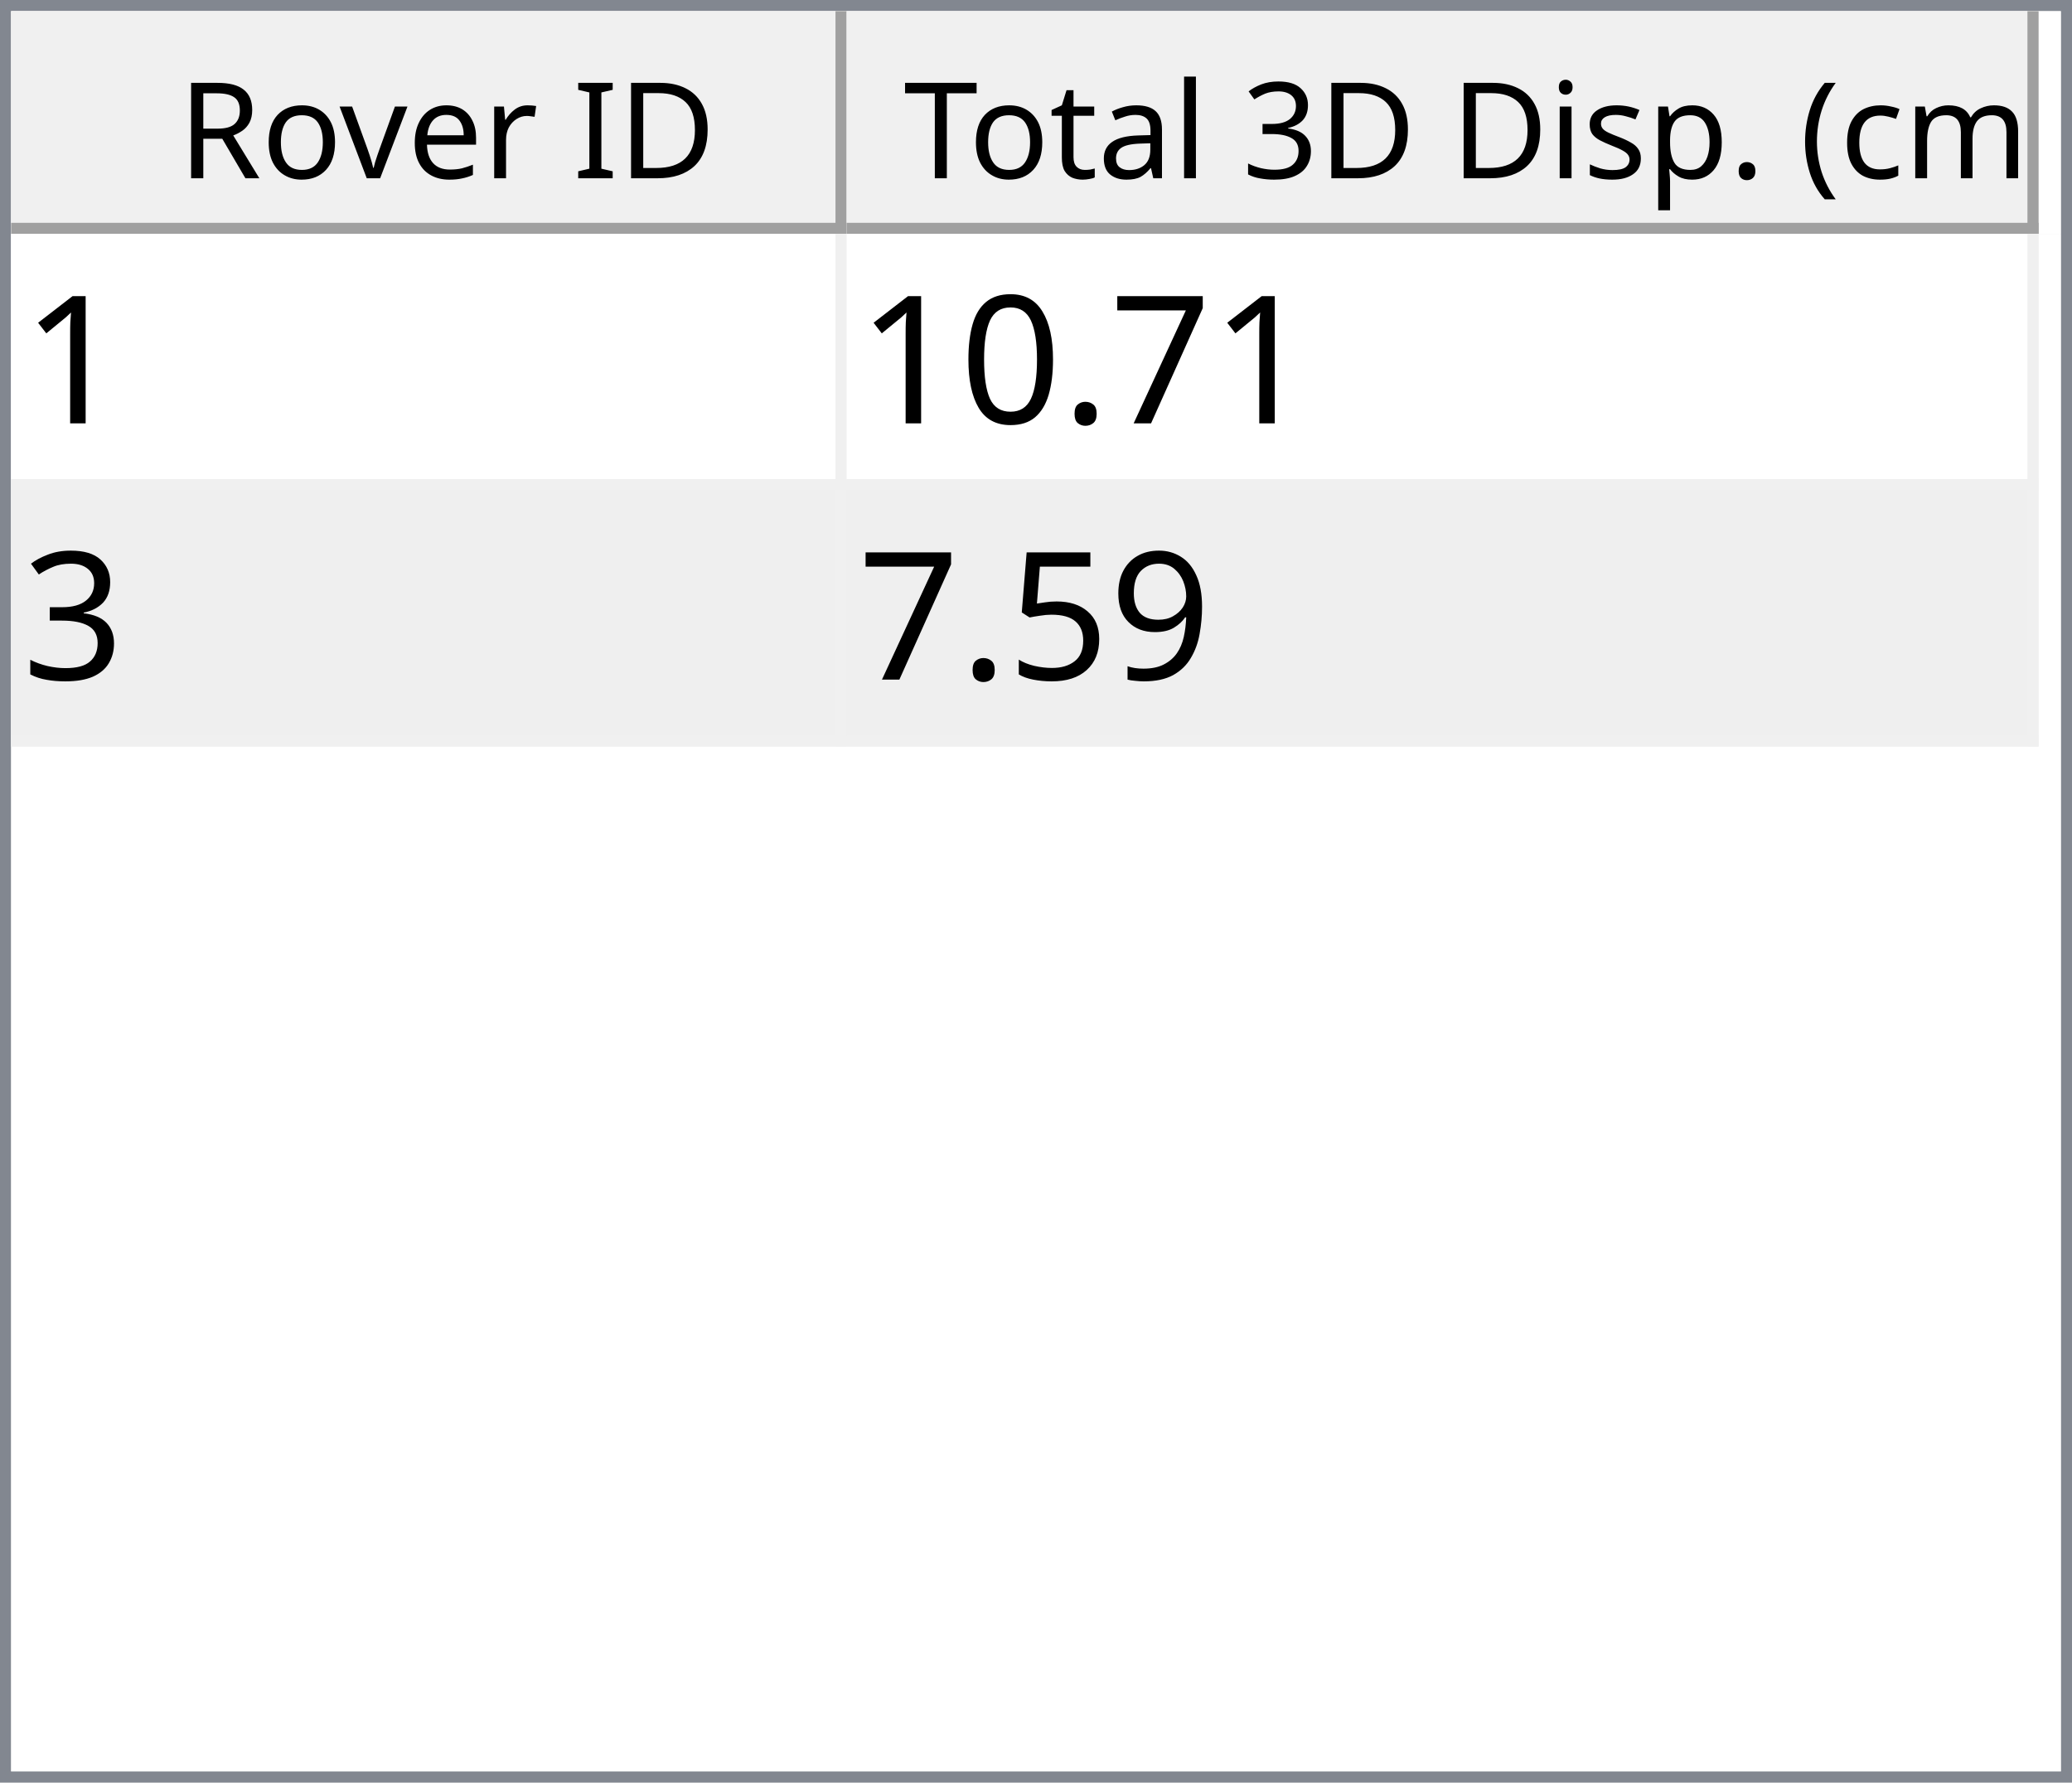
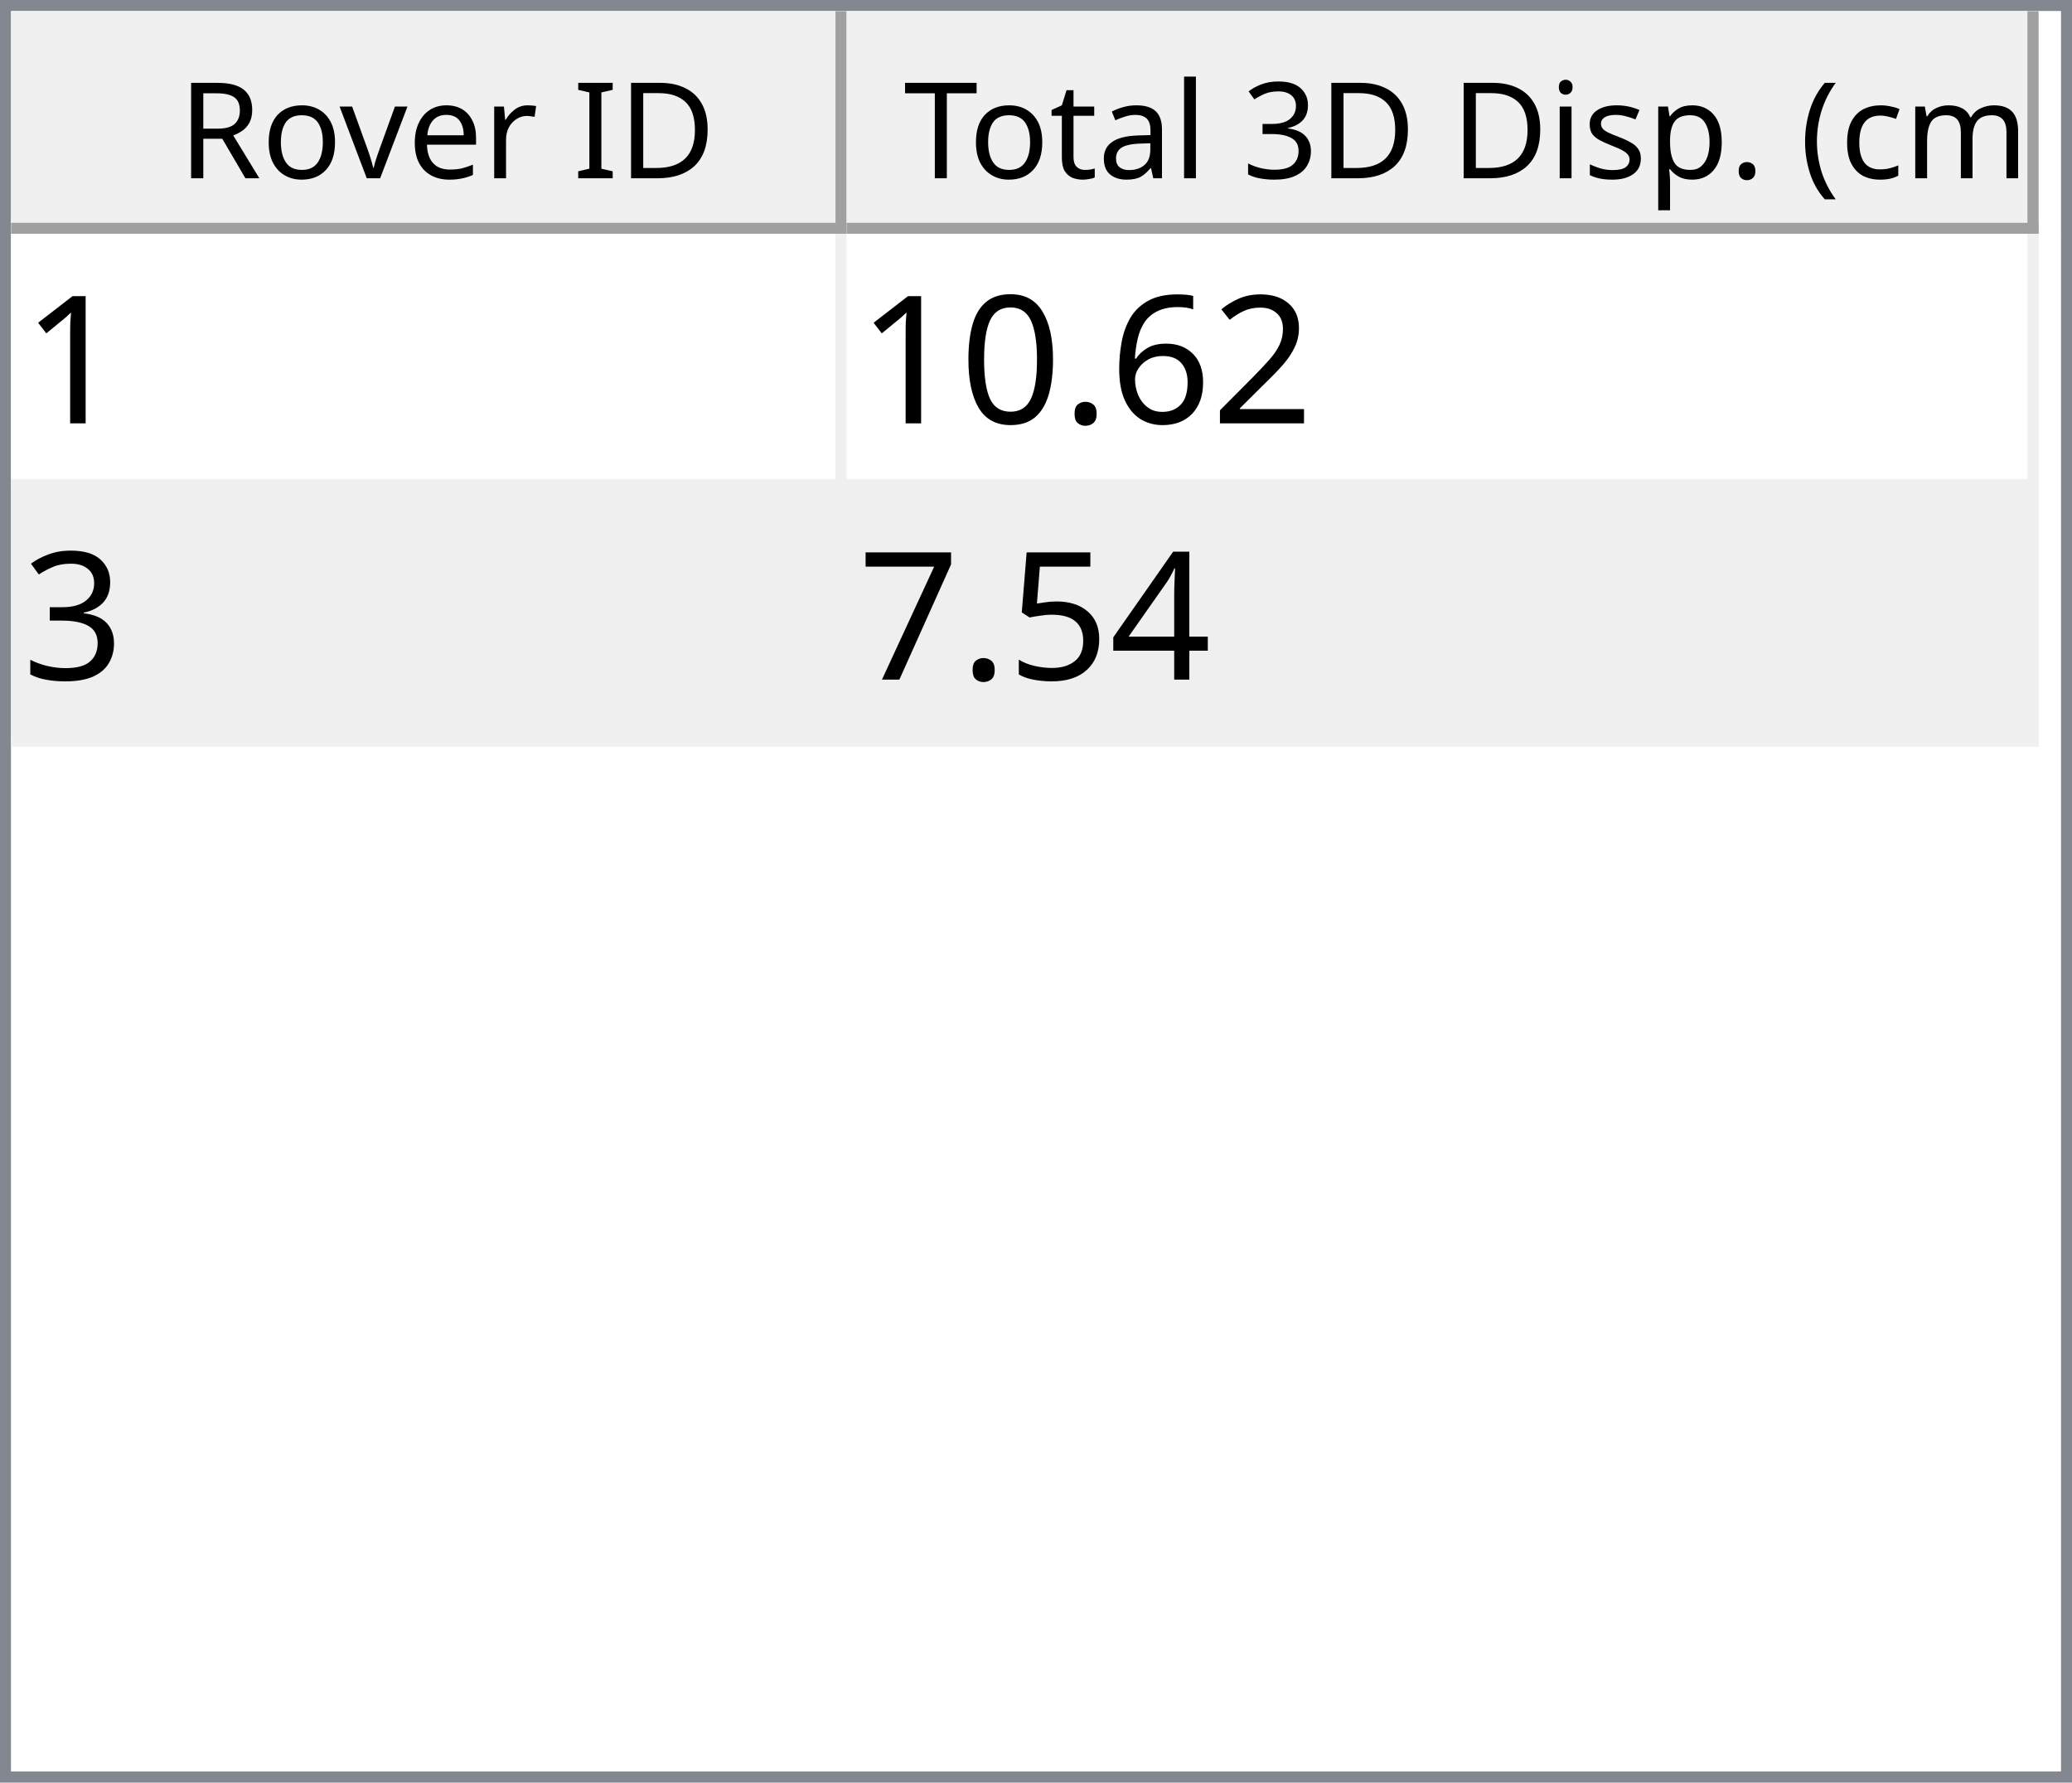
<svg xmlns="http://www.w3.org/2000/svg" style="fill-opacity:1; color-rendering:auto; color-interpolation:auto; text-rendering:auto; stroke:black; stroke-linecap:square; stroke-miterlimit:10; shape-rendering:auto; stroke-opacity:1; fill:black; stroke-dasharray:none; font-weight:normal; stroke-width:1; font-family:'Dialog'; font-style:normal; stroke-linejoin:miter; font-size:12px; stroke-dashoffset:0; image-rendering:auto;" width="186" height="160">
  <defs id="genericDefs" />
  <g>
    <defs id="defs1">
      <clipPath clipPathUnits="userSpaceOnUse" id="clipPath1">
        <path d="M0 0 L186 0 L186 160 L0 160 L0 0 Z" />
      </clipPath>
      <clipPath clipPathUnits="userSpaceOnUse" id="clipPath2">
        <path d="M0 0 L0 160 L186 160 L186 0 Z" />
      </clipPath>
      <clipPath clipPathUnits="userSpaceOnUse" id="clipPath3">
        <path d="M0 0 L0 20 L184 20 L184 0 Z" />
      </clipPath>
      <clipPath clipPathUnits="userSpaceOnUse" id="clipPath4">
        <path d="M0 0 L0 20 L75 20 L75 0 Z" />
      </clipPath>
      <clipPath clipPathUnits="userSpaceOnUse" id="clipPath5">
        <path d="M1 1 L1 19 L74 19 L74 1 Z" />
      </clipPath>
      <clipPath clipPathUnits="userSpaceOnUse" id="clipPath6">
        <path d="M0 0 L0 18 L73 18 L73 0 Z" />
      </clipPath>
      <clipPath clipPathUnits="userSpaceOnUse" id="clipPath7">
        <path d="M-0.5 -0.5 L-0.5 19.5 L74.5 19.5 L74.5 -0.5 Z" />
      </clipPath>
      <clipPath clipPathUnits="userSpaceOnUse" id="clipPath8">
        <path d="M0 0 L0 20 L107 20 L107 0 Z" />
      </clipPath>
      <clipPath clipPathUnits="userSpaceOnUse" id="clipPath9">
        <path d="M1 1 L1 19 L106 19 L106 1 Z" />
      </clipPath>
      <clipPath clipPathUnits="userSpaceOnUse" id="clipPath10">
        <path d="M0 0 L0 18 L105 18 L105 0 Z" />
      </clipPath>
      <clipPath clipPathUnits="userSpaceOnUse" id="clipPath11">
        <path d="M-0.5 -0.5 L-0.5 19.5 L106.5 19.5 L106.5 -0.5 Z" />
      </clipPath>
      <clipPath clipPathUnits="userSpaceOnUse" id="clipPath12">
        <path d="M0 0 L0 138 L184 138 L184 0 Z" />
      </clipPath>
      <clipPath clipPathUnits="userSpaceOnUse" id="clipPath13">
        <path d="M0 0 L0 46 L182 46 L182 0 Z" />
      </clipPath>
      <clipPath clipPathUnits="userSpaceOnUse" id="clipPath14">
        <path d="M-0.5 -0.5 L-0.5 45.5 L181.5 45.5 L181.5 -0.5 Z" />
      </clipPath>
      <clipPath clipPathUnits="userSpaceOnUse" id="clipPath15">
        <path d="M0 0 L0 22 L74 22 L74 0 Z" />
      </clipPath>
      <clipPath clipPathUnits="userSpaceOnUse" id="clipPath16">
        <path d="M0 0 L0 22 L106 22 L106 0 Z" />
      </clipPath>
      <font horiz-adv-x="64.551" id="font1">
        <font-face ascent="107.91" descent="25.098" units-per-em="100" style="font-style:normal; font-family:Segoe UI; font-weight:normal;" />
        <missing-glyph horiz-adv-x="64.551" d="M8.109 0 L8.109 68.266 L56.453 68.266 L56.453 0 L8.109 0 ZM15.328 7.234 L49.219 7.234 L49.219 61.031 L15.328 61.031 L15.328 7.234 Z" />
        <glyph unicode="D" horiz-adv-x="70.117" d="M9.188 0 L9.188 70.016 L28.516 70.016 Q65.531 70.016 65.531 35.891 Q65.531 19.672 55.25 9.836 Q44.969 0 27.734 0 L9.188 0 ZM17.391 62.594 L17.391 7.422 L27.828 7.422 Q41.609 7.422 49.273 14.797 Q56.938 22.172 56.938 35.688 Q56.938 62.594 28.328 62.594 L17.391 62.594 Z" />
        <glyph unicode="I" horiz-adv-x="26.611" d="M17.391 0 L9.188 0 L9.188 70.016 L17.391 70.016 L17.391 0 Z" />
        <glyph unicode=" " horiz-adv-x="27.393" d="" />
        <glyph unicode="r" horiz-adv-x="34.766" d="M34.188 41.891 Q32.078 43.5 28.125 43.5 Q23 43.5 19.555 38.672 Q16.109 33.844 16.109 25.484 L16.109 0 L8.109 0 L8.109 50 L16.109 50 L16.109 39.703 L16.312 39.703 Q18.016 44.969 21.531 47.922 Q25.047 50.875 29.391 50.875 Q32.516 50.875 34.188 50.203 L34.188 41.891 Z" />
        <glyph unicode="e" horiz-adv-x="52.295" d="M48.297 23 L12.984 23 Q13.188 14.656 17.484 10.109 Q21.781 5.562 29.297 5.562 Q37.75 5.562 44.828 11.141 L44.828 3.609 Q38.234 -1.172 27.391 -1.172 Q16.797 -1.172 10.742 5.641 Q4.688 12.453 4.688 24.812 Q4.688 36.469 11.305 43.82 Q17.922 51.172 27.734 51.172 Q37.547 51.172 42.922 44.828 Q48.297 38.484 48.297 27.203 L48.297 23 ZM40.094 29.781 Q40.047 36.719 36.75 40.578 Q33.453 44.438 27.594 44.438 Q21.922 44.438 17.969 40.383 Q14.016 36.328 13.094 29.781 L40.094 29.781 Z" />
        <glyph unicode="v" horiz-adv-x="47.9" d="M47.406 50 L27.484 0 L19.625 0 L0.688 50 L9.469 50 L22.172 13.672 Q23.578 9.672 23.922 6.688 L24.125 6.688 Q24.609 10.453 25.688 13.484 L38.969 50 L47.406 50 Z" />
        <glyph unicode="o" horiz-adv-x="58.594" d="M29 -1.172 Q17.922 -1.172 11.305 5.836 Q4.688 12.844 4.688 24.422 Q4.688 37.016 11.57 44.094 Q18.453 51.172 30.172 51.172 Q41.359 51.172 47.633 44.289 Q53.906 37.406 53.906 25.203 Q53.906 13.234 47.141 6.031 Q40.375 -1.172 29 -1.172 ZM29.594 44.438 Q21.875 44.438 17.383 39.188 Q12.891 33.938 12.891 24.703 Q12.891 15.828 17.43 10.695 Q21.969 5.562 29.594 5.562 Q37.359 5.562 41.531 10.594 Q45.703 15.625 45.703 24.906 Q45.703 34.281 41.531 39.359 Q37.359 44.438 29.594 44.438 Z" />
        <glyph unicode="R" horiz-adv-x="59.814" d="M59.375 0 L49.609 0 L37.891 19.625 Q36.281 22.359 34.766 24.289 Q33.25 26.219 31.664 27.438 Q30.078 28.656 28.25 29.219 Q26.422 29.781 24.125 29.781 L17.391 29.781 L17.391 0 L9.188 0 L9.188 70.016 L30.078 70.016 Q34.672 70.016 38.555 68.867 Q42.438 67.719 45.289 65.375 Q48.141 63.031 49.758 59.547 Q51.375 56.062 51.375 51.375 Q51.375 47.703 50.273 44.656 Q49.172 41.609 47.148 39.211 Q45.125 36.812 42.266 35.133 Q39.406 33.453 35.844 32.516 L35.844 32.328 Q37.594 31.547 38.891 30.547 Q40.188 29.547 41.359 28.18 Q42.531 26.812 43.68 25.078 Q44.828 23.344 46.234 21.047 L59.375 0 ZM17.391 62.594 L17.391 37.203 L28.516 37.203 Q31.594 37.203 34.203 38.133 Q36.812 39.062 38.719 40.797 Q40.625 42.531 41.703 45.047 Q42.781 47.562 42.781 50.688 Q42.781 56.297 39.141 59.445 Q35.5 62.594 28.609 62.594 L17.391 62.594 Z" />
        <glyph unicode=")" horiz-adv-x="30.176" d="M8.297 -15.922 L1.172 -15.922 Q16.406 2.344 16.406 26.812 Q16.406 51.469 1.078 70.016 L8.297 70.016 Q23.531 52.156 23.531 26.703 Q23.531 1.375 8.297 -15.922 Z" />
        <glyph unicode="m" horiz-adv-x="86.133" d="M79.109 0 L71.094 0 L71.094 28.719 Q71.094 37.016 68.531 40.727 Q65.969 44.438 59.906 44.438 Q54.781 44.438 51.195 39.75 Q47.609 35.062 47.609 28.516 L47.609 0 L39.594 0 L39.594 29.688 Q39.594 44.438 28.219 44.438 Q22.953 44.438 19.531 40.016 Q16.109 35.594 16.109 28.516 L16.109 0 L8.109 0 L8.109 50 L16.109 50 L16.109 42.094 L16.312 42.094 Q21.625 51.172 31.844 51.172 Q36.969 51.172 40.773 48.312 Q44.578 45.453 46 40.828 Q51.562 51.172 62.594 51.172 Q79.109 51.172 79.109 30.812 L79.109 0 Z" />
        <glyph unicode="c" horiz-adv-x="46.191" d="M42.188 2.297 Q36.422 -1.172 28.516 -1.172 Q17.828 -1.172 11.258 5.789 Q4.688 12.75 4.688 23.828 Q4.688 36.188 11.766 43.68 Q18.844 51.172 30.672 51.172 Q37.25 51.172 42.281 48.734 L42.281 40.531 Q36.719 44.438 30.375 44.438 Q22.703 44.438 17.797 38.945 Q12.891 33.453 12.891 24.516 Q12.891 15.719 17.508 10.641 Q22.125 5.562 29.891 5.562 Q36.422 5.562 42.188 9.906 L42.188 2.297 Z" />
        <glyph unicode="(" horiz-adv-x="30.176" d="M29.109 -15.922 L21.969 -15.922 Q6.844 1.375 6.844 26.703 Q6.844 52.156 21.969 70.016 L29.203 70.016 Q13.875 51.469 13.875 26.812 Q13.875 2.344 29.109 -15.922 Z" />
        <glyph unicode="." horiz-adv-x="21.68" d="M10.891 -1.078 Q8.641 -1.078 7.055 0.539 Q5.469 2.156 5.469 4.391 Q5.469 6.641 7.055 8.273 Q8.641 9.906 10.891 9.906 Q13.188 9.906 14.797 8.273 Q16.406 6.641 16.406 4.391 Q16.406 2.156 14.797 0.539 Q13.188 -1.078 10.891 -1.078 Z" />
        <glyph unicode="p" horiz-adv-x="58.789" d="M16.312 7.234 L16.109 7.234 L16.109 -23 L8.109 -23 L8.109 50 L16.109 50 L16.109 41.219 L16.312 41.219 Q22.219 51.172 33.594 51.172 Q43.266 51.172 48.688 44.461 Q54.109 37.75 54.109 26.469 Q54.109 13.922 48 6.375 Q41.891 -1.172 31.297 -1.172 Q21.578 -1.172 16.312 7.234 ZM16.109 27.391 L16.109 20.406 Q16.109 14.203 20.141 9.883 Q24.172 5.562 30.375 5.562 Q37.641 5.562 41.773 11.133 Q45.906 16.703 45.906 26.609 Q45.906 34.969 42.047 39.703 Q38.188 44.438 31.594 44.438 Q24.609 44.438 20.359 39.578 Q16.109 34.719 16.109 27.391 Z" />
        <glyph unicode="s" horiz-adv-x="42.432" d="M5.078 1.812 L5.078 10.406 Q11.625 5.562 19.484 5.562 Q30.031 5.562 30.031 12.594 Q30.031 14.594 29.125 15.992 Q28.219 17.391 26.68 18.461 Q25.141 19.531 23.07 20.383 Q21 21.234 18.609 22.172 Q15.281 23.484 12.766 24.828 Q10.25 26.172 8.57 27.859 Q6.891 29.547 6.031 31.695 Q5.172 33.844 5.172 36.719 Q5.172 40.234 6.789 42.945 Q8.406 45.656 11.086 47.484 Q13.766 49.312 17.211 50.242 Q20.656 51.172 24.312 51.172 Q30.812 51.172 35.938 48.922 L35.938 40.828 Q30.422 44.438 23.25 44.438 Q21 44.438 19.195 43.922 Q17.391 43.406 16.094 42.477 Q14.797 41.547 14.086 40.258 Q13.375 38.969 13.375 37.406 Q13.375 35.453 14.086 34.133 Q14.797 32.812 16.164 31.789 Q17.531 30.766 19.484 29.938 Q21.438 29.109 23.922 28.125 Q27.25 26.859 29.883 25.516 Q32.516 24.172 34.375 22.484 Q36.234 20.797 37.234 18.602 Q38.234 16.406 38.234 13.375 Q38.234 9.672 36.602 6.938 Q34.969 4.203 32.234 2.398 Q29.5 0.594 25.93 -0.289 Q22.359 -1.172 18.453 -1.172 Q10.75 -1.172 5.078 1.812 Z" />
        <glyph unicode="i" horiz-adv-x="24.219" d="M12.203 62.703 Q10.062 62.703 8.547 64.164 Q7.031 65.625 7.031 67.875 Q7.031 70.125 8.547 71.609 Q10.062 73.094 12.203 73.094 Q14.406 73.094 15.945 71.609 Q17.484 70.125 17.484 67.875 Q17.484 65.719 15.945 64.211 Q14.406 62.703 12.203 62.703 ZM16.109 0 L8.109 0 L8.109 50 L16.109 50 L16.109 0 Z" />
        <glyph unicode="3" horiz-adv-x="53.906" d="M46.531 19.828 Q46.531 15.094 44.75 11.211 Q42.969 7.328 39.719 4.57 Q36.469 1.812 31.93 0.297 Q27.391 -1.219 21.922 -1.219 Q11.922 -1.219 6 2.594 L6 11.188 Q13.094 5.609 22.219 5.609 Q25.875 5.609 28.828 6.539 Q31.781 7.469 33.906 9.227 Q36.031 10.984 37.18 13.477 Q38.328 15.969 38.328 19.094 Q38.328 32.812 18.797 32.812 L12.984 32.812 L12.984 39.594 L18.5 39.594 Q35.797 39.594 35.797 52.484 Q35.797 64.406 22.609 64.406 Q15.188 64.406 8.688 59.422 L8.688 67.188 Q15.375 71.188 24.609 71.188 Q29 71.188 32.57 69.969 Q36.141 68.75 38.68 66.555 Q41.219 64.359 42.609 61.281 Q44 58.203 44 54.5 Q44 40.672 30.031 36.719 L30.031 36.531 Q33.594 36.141 36.625 34.797 Q39.656 33.453 41.852 31.305 Q44.047 29.156 45.289 26.25 Q46.531 23.344 46.531 19.828 Z" />
        <glyph unicode="l" horiz-adv-x="24.219" d="M16.109 0 L8.109 0 L8.109 74.031 L16.109 74.031 L16.109 0 Z" />
        <glyph unicode="a" horiz-adv-x="50.879" d="M43.891 0 L35.891 0 L35.891 7.812 L35.688 7.812 Q30.469 -1.172 20.312 -1.172 Q12.844 -1.172 8.617 2.781 Q4.391 6.734 4.391 13.281 Q4.391 27.297 20.906 29.594 L35.891 31.688 Q35.891 44.438 25.594 44.438 Q16.547 44.438 9.281 38.281 L9.281 46.484 Q16.656 51.172 26.266 51.172 Q43.891 51.172 43.891 32.516 L43.891 0 ZM35.891 25.297 L23.828 23.641 Q18.266 22.859 15.43 20.875 Q12.594 18.891 12.594 13.875 Q12.594 10.203 15.211 7.883 Q17.828 5.562 22.172 5.562 Q28.125 5.562 32.008 9.742 Q35.891 13.922 35.891 20.312 L35.891 25.297 Z" />
        <glyph unicode="t" horiz-adv-x="33.887" d="M31.297 0.484 Q28.469 -1.078 23.828 -1.078 Q10.688 -1.078 10.688 13.578 L10.688 43.172 L2.094 43.172 L2.094 50 L10.688 50 L10.688 62.203 L18.703 64.797 L18.703 50 L31.297 50 L31.297 43.172 L18.703 43.172 L18.703 14.984 Q18.703 9.969 20.414 7.82 Q22.125 5.672 26.078 5.672 Q29.109 5.672 31.297 7.328 L31.297 0.484 Z" />
        <glyph unicode="T" horiz-adv-x="52.393" d="M50.594 62.594 L30.375 62.594 L30.375 0 L22.172 0 L22.172 62.594 L2 62.594 L2 70.016 L50.594 70.016 L50.594 62.594 Z" />
      </font>
      <font horiz-adv-x="75.0" id="font2">
        <font-face ascent="100.537" descent="21.973" units-per-em="100" style="font-style:normal; font-family:sans-serif; font-weight:normal;" />
        <missing-glyph horiz-adv-x="75.0" d="M12.5 0 L12.5 62.5 L62.5 62.5 L62.5 0 L12.5 0 ZM14.062 1.562 L60.938 1.562 L60.938 60.938 L14.062 60.938 L14.062 1.562 Z" />
        <glyph unicode="1" horiz-adv-x="55.615" d="M37.25 0 L28.469 0 L28.469 56 Q25.297 52.984 20.141 49.953 Q14.984 46.922 10.891 45.406 L10.891 53.906 Q18.266 57.375 23.781 62.305 Q29.297 67.234 31.594 71.875 L37.25 71.875 L37.25 0 Z" />
-         <glyph unicode="7" horiz-adv-x="55.615" d="M4.734 62.203 L4.734 70.656 L51.078 70.656 L51.078 63.812 Q44.234 56.547 37.523 44.484 Q30.812 32.422 27.156 19.672 Q24.516 10.688 23.781 0 L14.75 0 Q14.891 8.453 18.062 20.414 Q21.234 32.375 27.172 43.484 Q33.109 54.594 39.797 62.203 L4.734 62.203 Z" />
+         <glyph unicode="2" horiz-adv-x="55.615" d="M50.344 8.453 L50.344 0 L3.031 0 Q2.938 3.172 4.047 6.109 Q5.859 10.938 9.836 15.625 Q13.812 20.312 21.344 26.469 Q33.016 36.031 37.117 41.625 Q41.219 47.219 41.219 52.203 Q41.219 57.422 37.477 61.008 Q33.734 64.594 27.734 64.594 Q21.391 64.594 17.578 60.789 Q13.766 56.984 13.719 50.25 L4.688 51.172 Q5.609 61.281 11.664 66.578 Q17.719 71.875 27.938 71.875 Q38.234 71.875 44.242 66.164 Q50.25 60.453 50.25 52 Q50.25 47.703 48.492 43.555 Q46.734 39.406 42.656 34.812 Q38.578 30.219 29.109 22.219 Q21.188 15.578 18.945 13.211 Q16.703 10.844 15.234 8.453 L50.344 8.453 Z" />
+         <glyph unicode="6" horiz-adv-x="55.615" d="M49.75 54.047 L41.016 53.375 Q39.844 58.547 37.703 60.891 Q34.125 64.656 28.906 64.656 Q24.703 64.656 21.531 62.312 Q17.391 59.281 14.992 53.469 Q12.594 47.656 12.5 36.922 Q15.672 41.75 20.266 44.094 Q24.859 46.438 29.891 46.438 Q38.672 46.438 44.852 39.969 Q51.031 33.5 51.031 23.25 Q51.031 16.5 48.125 10.719 Q45.219 4.938 40.141 1.859 Q35.062 -1.219 28.609 -1.219 Q17.625 -1.219 10.695 6.859 Q3.766 14.938 3.766 33.5 Q3.766 54.25 11.422 63.672 Q18.109 71.875 29.438 71.875 Q37.891 71.875 43.289 67.141 Q48.688 62.406 49.75 54.047 ZM13.875 23.188 Q13.875 18.656 15.797 14.508 Q17.719 10.359 21.188 8.18 Q24.656 6 28.469 6 Q34.031 6 38.039 10.492 Q42.047 14.984 42.047 22.703 Q42.047 30.125 38.086 34.398 Q34.125 38.672 28.125 38.672 Q22.172 38.672 18.023 34.398 Q13.875 30.125 13.875 23.188 Z" />
        <glyph unicode="." horiz-adv-x="27.783" d="M9.078 0 L9.078 10.016 L19.094 10.016 L19.094 0 L9.078 0 Z" />
        <glyph unicode="0" horiz-adv-x="55.615" d="M4.156 35.297 Q4.156 48 6.766 55.742 Q9.375 63.484 14.523 67.68 Q19.672 71.875 27.484 71.875 Q33.25 71.875 37.594 69.555 Q41.938 67.234 44.773 62.867 Q47.609 58.5 49.219 52.227 Q50.828 45.953 50.828 35.297 Q50.828 22.703 48.242 14.969 Q45.656 7.234 40.508 3.008 Q35.359 -1.219 27.484 -1.219 Q17.141 -1.219 11.234 6.203 Q4.156 15.141 4.156 35.297 ZM13.188 35.297 Q13.188 17.672 17.312 11.836 Q21.438 6 27.484 6 Q33.547 6 37.672 11.859 Q41.797 17.719 41.797 35.297 Q41.797 52.984 37.672 58.789 Q33.547 64.594 27.391 64.594 Q21.344 64.594 17.719 59.469 Q13.188 52.938 13.188 35.297 Z" />
        <glyph unicode="3" horiz-adv-x="55.615" d="M4.203 18.891 L12.984 20.062 Q14.5 12.594 18.141 9.297 Q21.781 6 27 6 Q33.203 6 37.477 10.297 Q41.75 14.594 41.75 20.953 Q41.75 27 37.797 30.93 Q33.844 34.859 27.734 34.859 Q25.25 34.859 21.531 33.891 L22.516 41.609 Q23.391 41.5 23.922 41.5 Q29.547 41.5 34.039 44.43 Q38.531 47.359 38.531 53.469 Q38.531 58.297 35.258 61.477 Q31.984 64.656 26.812 64.656 Q21.688 64.656 18.266 61.43 Q14.844 58.203 13.875 51.766 L5.078 53.328 Q6.688 62.156 12.398 67.016 Q18.109 71.875 26.609 71.875 Q32.469 71.875 37.398 69.359 Q42.328 66.844 44.945 62.5 Q47.562 58.156 47.562 53.266 Q47.562 48.641 45.07 44.828 Q42.578 41.016 37.703 38.766 Q44.047 37.312 47.562 32.695 Q51.078 28.078 51.078 21.141 Q51.078 11.766 44.242 5.25 Q37.406 -1.266 26.953 -1.266 Q17.531 -1.266 11.305 4.352 Q5.078 9.969 4.203 18.891 Z" />
-         <glyph unicode="9" horiz-adv-x="55.615" d="M5.469 16.547 L13.922 17.328 Q14.984 11.375 18.016 8.688 Q21.047 6 25.781 6 Q29.828 6 32.883 7.859 Q35.938 9.719 37.891 12.82 Q39.844 15.922 41.164 21.195 Q42.484 26.469 42.484 31.938 Q42.484 32.516 42.438 33.688 Q39.797 29.5 35.234 26.883 Q30.672 24.266 25.344 24.266 Q16.453 24.266 10.305 30.711 Q4.156 37.156 4.156 47.703 Q4.156 58.594 10.578 65.234 Q17 71.875 26.656 71.875 Q33.641 71.875 39.43 68.117 Q45.219 64.359 48.219 57.398 Q51.219 50.438 51.219 37.25 Q51.219 23.531 48.242 15.406 Q45.266 7.281 39.383 3.031 Q33.5 -1.219 25.594 -1.219 Q17.188 -1.219 11.867 3.445 Q6.547 8.109 5.469 16.547 ZM41.453 48.141 Q41.453 55.719 37.43 60.156 Q33.406 64.594 27.734 64.594 Q21.875 64.594 17.531 59.812 Q13.188 55.031 13.188 47.406 Q13.188 40.578 17.312 36.305 Q21.438 32.031 27.484 32.031 Q33.594 32.031 37.523 36.305 Q41.453 40.578 41.453 48.141 Z" />
+         <glyph unicode="4" horiz-adv-x="55.615" d="M32.328 0 L32.328 17.141 L1.266 17.141 L1.266 25.203 L33.938 71.578 L41.109 71.578 L41.109 25.203 L50.781 25.203 L50.781 17.141 L41.109 17.141 L41.109 0 L32.328 0 ZM32.328 25.203 L32.328 57.469 L9.906 25.203 L32.328 25.203 Z" />
        <glyph unicode="5" horiz-adv-x="55.615" d="M4.156 18.75 L13.375 19.531 Q14.406 12.797 18.141 9.398 Q21.875 6 27.156 6 Q33.5 6 37.891 10.789 Q42.281 15.578 42.281 23.484 Q42.281 31 38.062 35.352 Q33.844 39.703 27 39.703 Q22.75 39.703 19.336 37.773 Q15.922 35.844 13.969 32.766 L5.719 33.844 L12.641 70.609 L48.25 70.609 L48.25 62.203 L19.672 62.203 L15.828 42.969 Q22.266 47.469 29.344 47.469 Q38.719 47.469 45.164 40.969 Q51.609 34.469 51.609 24.266 Q51.609 14.547 45.953 7.469 Q39.062 -1.219 27.156 -1.219 Q17.391 -1.219 11.211 4.25 Q5.031 9.719 4.156 18.75 Z" />
+         <glyph unicode="7" horiz-adv-x="55.615" d="M4.734 62.203 L4.734 70.656 L51.078 70.656 L51.078 63.812 Q44.234 56.547 37.523 44.484 Q30.812 32.422 27.156 19.672 Q24.516 10.688 23.781 0 L14.75 0 Q14.891 8.453 18.062 20.414 Q21.234 32.375 27.172 43.484 Q33.109 54.594 39.797 62.203 L4.734 62.203 Z" />
      </font>
    </defs>
    <g style="fill:white; stroke:white;">
      <rect x="0" y="0" width="186" style="clip-path:url(#clipPath1); stroke:none;" height="160" />
    </g>
    <g style="fill:white; text-rendering:optimizeSpeed; color-rendering:optimizeSpeed; image-rendering:optimizeSpeed; shape-rendering:crispEdges; stroke:white; color-interpolation:sRGB;">
      <rect x="0" width="186" height="160" y="0" style="stroke:none;" />
      <path style="stroke:none;" d="M0 160 L186 160 L186 0 L0 0 Z" />
    </g>
    <g style="fill:rgb(240,240,240); font-family:'Segoe UI'; stroke:rgb(240,240,240);">
      <rect x="0" y="0" width="186" style="clip-path:url(#clipPath2); stroke:none;" height="160" />
    </g>
    <g style="fill:rgb(130,135,144); font-family:'Segoe UI'; stroke:rgb(130,135,144);">
      <path d="M0 0 L186 0 L186 160 L0 160 L0 0 ZM1 1 L185 1 L185 159 L1 159 L1 1 Z" style="fill-rule:evenodd; clip-path:url(#clipPath2); stroke:none;" />
    </g>
    <g style="fill:white; font-family:'Segoe UI'; stroke:white;" transform="translate(1,1)">
      <rect x="0" y="0" width="184" style="clip-path:url(#clipPath3); stroke:none;" height="20" />
    </g>
    <g style="fill:rgb(240,240,240); font-family:'Segoe UI'; stroke:rgb(240,240,240);" transform="translate(1,1)">
      <rect x="0" y="0" width="75" style="clip-path:url(#clipPath4); stroke:none;" height="20" />
    </g>
    <g style="font-family:'Segoe UI';" transform="translate(2,2)">
      <text x="14" xml:space="preserve" y="14" style="clip-path:url(#clipPath6); stroke:none;">Rover ID</text>
    </g>
    <g style="fill:rgb(160,160,160); font-family:'Segoe UI'; stroke:rgb(160,160,160); stroke-linejoin:bevel;" transform="translate(1.5,1.5)">
      <line x1="74" x2="74" y1="0" style="fill:none; clip-path:url(#clipPath7);" y2="19" />
    </g>
    <g style="fill:rgb(160,160,160); font-family:'Segoe UI'; stroke:rgb(160,160,160); stroke-linejoin:bevel;" transform="matrix(1,0,0,1,1,1) translate(0.5,0.5)">
      <line x1="0" x2="74" y1="19" style="fill:none; clip-path:url(#clipPath7);" y2="19" />
    </g>
    <g style="fill:rgb(240,240,240); font-family:'Segoe UI'; stroke:rgb(240,240,240);" transform="translate(76,1)">
      <rect x="0" y="0" width="107" style="clip-path:url(#clipPath8); stroke:none;" height="20" />
    </g>
    <g style="font-family:'Segoe UI';" transform="translate(77,2)">
      <text x="1" xml:space="preserve" y="14" style="clip-path:url(#clipPath10); stroke:none;"> Total 3D Disp. (cm)</text>
    </g>
    <g style="fill:rgb(160,160,160); font-family:'Segoe UI'; stroke:rgb(160,160,160); stroke-linejoin:bevel;" transform="translate(76.5,1.5)">
      <line x1="106" x2="106" y1="0" style="fill:none; clip-path:url(#clipPath11);" y2="19" />
    </g>
    <g style="fill:rgb(160,160,160); font-family:'Segoe UI'; stroke:rgb(160,160,160); stroke-linejoin:bevel;" transform="matrix(1,0,0,1,76,1) translate(0.5,0.5)">
      <line x1="0" x2="106" y1="19" style="fill:none; clip-path:url(#clipPath11);" y2="19" />
    </g>
    <g style="fill:white; font-family:'Segoe UI'; stroke:white;" transform="translate(1,21)">
      <rect x="0" y="0" width="184" style="clip-path:url(#clipPath12); stroke:none;" height="138" />
    </g>
    <g style="fill:rgb(240,240,240); font-size:16px; font-family:sans-serif; stroke:rgb(240,240,240);" transform="translate(1,21)">
      <rect x="0" y="0" width="182" style="clip-path:url(#clipPath13); stroke:none;" height="46" />
      <line transform="translate(0.5,0.5)" x1="0" x2="181" y1="22" style="clip-path:url(#clipPath14); fill:none; stroke-linejoin:bevel;" y2="22" />
    </g>
    <g transform="matrix(1,0,0,1,1,21) translate(0.5,0.5)" style="fill:rgb(240,240,240); font-size:16px; font-family:sans-serif; stroke:rgb(240,240,240); stroke-linejoin:bevel;">
      <line x1="0" x2="181" y1="45" style="fill:none; clip-path:url(#clipPath14);" y2="45" />
    </g>
    <g transform="matrix(1,0,0,1,1,21) translate(0.5,0.5)" style="fill:rgb(240,240,240); font-size:16px; font-family:sans-serif; stroke:rgb(240,240,240); stroke-linejoin:bevel;">
      <line x1="74" x2="74" y1="0" style="fill:none; clip-path:url(#clipPath14);" y2="45" />
    </g>
    <g transform="matrix(1,0,0,1,1,21) translate(0.5,0.5)" style="fill:rgb(240,240,240); font-size:16px; font-family:sans-serif; stroke:rgb(240,240,240); stroke-linejoin:bevel;">
      <line x1="181" x2="181" y1="0" style="fill:none; clip-path:url(#clipPath14);" y2="45" />
    </g>
    <g style="fill:white; font-size:16px; font-family:sans-serif; stroke:white;" transform="matrix(1,0,0,1,1,21)">
      <rect x="0" y="0" width="74" style="clip-path:url(#clipPath15); stroke:none;" height="22" />
      <text x="1" y="17" style="fill:black; clip-path:url(#clipPath15); stroke:none;" xml:space="preserve">1</text>
    </g>
    <g style="fill:white; font-size:16px; font-family:sans-serif; stroke:white;" transform="matrix(1,0,0,1,1,21) translate(75,0)">
      <rect x="0" y="0" width="106" style="clip-path:url(#clipPath16); stroke:none;" height="22" />
-       <text x="1" y="17" style="fill:black; clip-path:url(#clipPath16); stroke:none;" xml:space="preserve">10.71</text>
+       <text x="1" y="17" style="fill:black; clip-path:url(#clipPath16); stroke:none;" xml:space="preserve">10.62</text>
    </g>
    <g style="fill:rgb(239,239,239); font-size:16px; font-family:sans-serif; stroke:rgb(239,239,239);" transform="matrix(1,0,0,1,1,21) translate(0,23)">
      <rect x="0" y="0" width="74" style="clip-path:url(#clipPath15); stroke:none;" height="22" />
      <text x="1" y="17" style="fill:black; clip-path:url(#clipPath15); stroke:none;" xml:space="preserve">3</text>
    </g>
    <g style="fill:rgb(239,239,239); font-size:16px; font-family:sans-serif; stroke:rgb(239,239,239);" transform="matrix(1,0,0,1,1,21) translate(75,23)">
      <rect x="0" y="0" width="106" style="clip-path:url(#clipPath16); stroke:none;" height="22" />
-       <text x="1" y="17" style="fill:black; clip-path:url(#clipPath16); stroke:none;" xml:space="preserve">7.59</text>
+       <text x="1" y="17" style="fill:black; clip-path:url(#clipPath16); stroke:none;" xml:space="preserve">7.54</text>
    </g>
  </g>
</svg>
